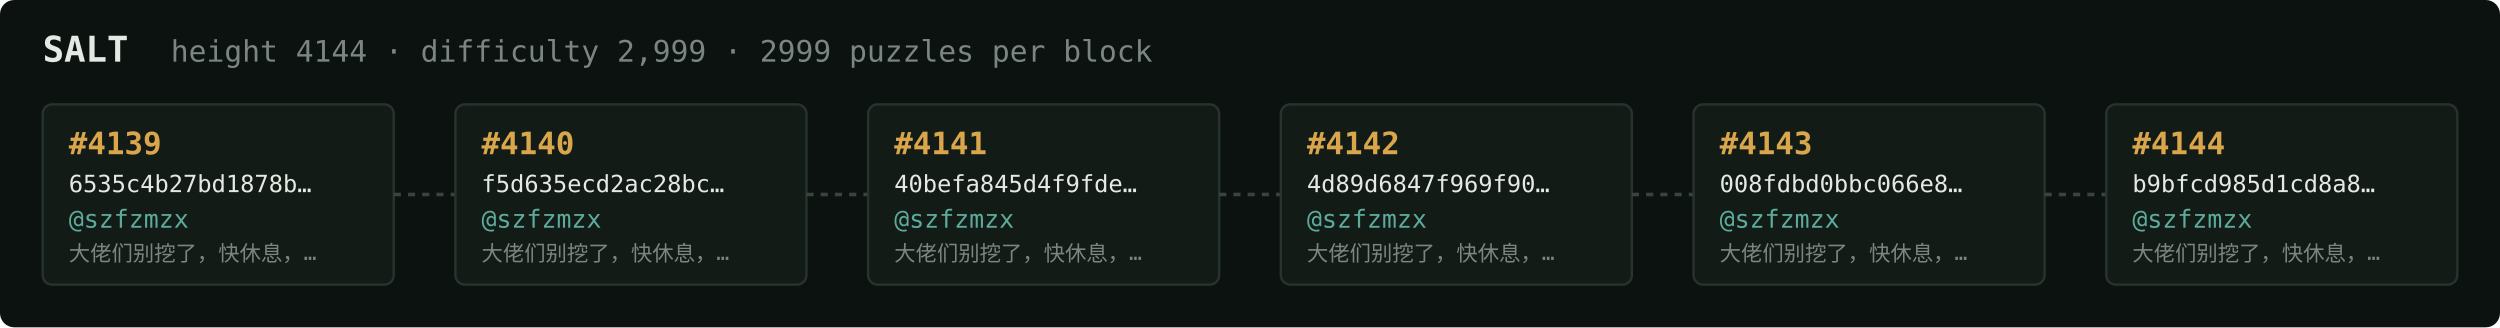
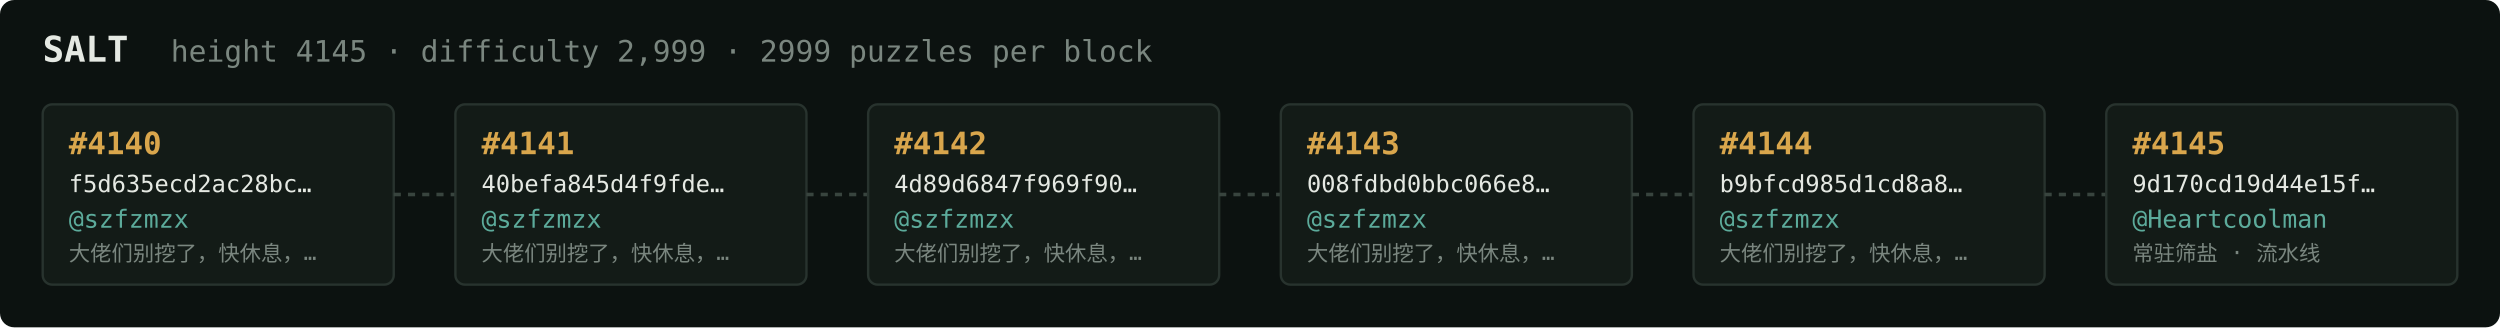
<svg xmlns="http://www.w3.org/2000/svg" width="1054" height="138" viewBox="0 0 1054 138" font-family="ui-monospace,SFMono-Regular,Menlo,monospace">
  <rect fill="#0c1210" width="1054" height="138" rx="6" />
  <text x="18" y="26" fill="#e5e9e3" font-size="15" font-weight="700">SALT</text>
-   <text x="72" y="26" fill="#7a867f" font-size="12.5">height 4144 · difficulty 2,999 · 2999 puzzles per block</text>
+   <text x="72" y="26" fill="#7a867f" font-size="12.5">height 4145 · difficulty 2,999 · 2999 puzzles per block</text>
  <rect x="18" y="44" width="148" height="76" rx="4" fill="#131b17" stroke="#28332e" stroke-width="1" />
-   <text x="29" y="65" fill="#d9a64c" font-size="13" font-weight="700">#4139</text>
-   <text x="29" y="81" fill="#e5e9e3" font-size="10">6535c4b27bd1878b…</text>
+   <text x="29" y="65" fill="#d9a64c" font-size="13" font-weight="700">#4140</text>
+   <text x="29" y="81" fill="#e5e9e3" font-size="10">f5d635ecd2ac28bc…</text>
  <text x="29" y="96" fill="#5cab9b" font-size="10.5">@szfzmzx</text>
  <text x="29" y="110" fill="#7a867f" font-size="9">大佬们别挖了，快休息，…</text>
  <line x1="166" y1="82.0" x2="192" y2="82.0" stroke="#38443e" stroke-width="1.5" stroke-dasharray="3 3" />
  <rect x="192" y="44" width="148" height="76" rx="4" fill="#131b17" stroke="#28332e" stroke-width="1" />
-   <text x="203" y="65" fill="#d9a64c" font-size="13" font-weight="700">#4140</text>
-   <text x="203" y="81" fill="#e5e9e3" font-size="10">f5d635ecd2ac28bc…</text>
+   <text x="203" y="65" fill="#d9a64c" font-size="13" font-weight="700">#4141</text>
+   <text x="203" y="81" fill="#e5e9e3" font-size="10">40befa845d4f9fde…</text>
  <text x="203" y="96" fill="#5cab9b" font-size="10.5">@szfzmzx</text>
  <text x="203" y="110" fill="#7a867f" font-size="9">大佬们别挖了，快休息，…</text>
  <line x1="340" y1="82.0" x2="366" y2="82.0" stroke="#38443e" stroke-width="1.5" stroke-dasharray="3 3" />
  <rect x="366" y="44" width="148" height="76" rx="4" fill="#131b17" stroke="#28332e" stroke-width="1" />
-   <text x="377" y="65" fill="#d9a64c" font-size="13" font-weight="700">#4141</text>
-   <text x="377" y="81" fill="#e5e9e3" font-size="10">40befa845d4f9fde…</text>
+   <text x="377" y="65" fill="#d9a64c" font-size="13" font-weight="700">#4142</text>
+   <text x="377" y="81" fill="#e5e9e3" font-size="10">4d89d6847f969f90…</text>
  <text x="377" y="96" fill="#5cab9b" font-size="10.5">@szfzmzx</text>
  <text x="377" y="110" fill="#7a867f" font-size="9">大佬们别挖了，快休息，…</text>
  <line x1="514" y1="82.0" x2="540" y2="82.0" stroke="#38443e" stroke-width="1.5" stroke-dasharray="3 3" />
  <rect x="540" y="44" width="148" height="76" rx="4" fill="#131b17" stroke="#28332e" stroke-width="1" />
-   <text x="551" y="65" fill="#d9a64c" font-size="13" font-weight="700">#4142</text>
-   <text x="551" y="81" fill="#e5e9e3" font-size="10">4d89d6847f969f90…</text>
+   <text x="551" y="65" fill="#d9a64c" font-size="13" font-weight="700">#4143</text>
+   <text x="551" y="81" fill="#e5e9e3" font-size="10">008fdbd0bbc066e8…</text>
  <text x="551" y="96" fill="#5cab9b" font-size="10.5">@szfzmzx</text>
  <text x="551" y="110" fill="#7a867f" font-size="9">大佬们别挖了，快休息，…</text>
  <line x1="688" y1="82.0" x2="714" y2="82.0" stroke="#38443e" stroke-width="1.5" stroke-dasharray="3 3" />
  <rect x="714" y="44" width="148" height="76" rx="4" fill="#131b17" stroke="#28332e" stroke-width="1" />
-   <text x="725" y="65" fill="#d9a64c" font-size="13" font-weight="700">#4143</text>
-   <text x="725" y="81" fill="#e5e9e3" font-size="10">008fdbd0bbc066e8…</text>
+   <text x="725" y="65" fill="#d9a64c" font-size="13" font-weight="700">#4144</text>
+   <text x="725" y="81" fill="#e5e9e3" font-size="10">b9bfcd985d1cd8a8…</text>
  <text x="725" y="96" fill="#5cab9b" font-size="10.5">@szfzmzx</text>
  <text x="725" y="110" fill="#7a867f" font-size="9">大佬们别挖了，快休息，…</text>
  <line x1="862" y1="82.0" x2="888" y2="82.0" stroke="#38443e" stroke-width="1.5" stroke-dasharray="3 3" />
  <rect x="888" y="44" width="148" height="76" rx="4" fill="#131b17" stroke="#28332e" stroke-width="1" />
-   <text x="899" y="65" fill="#d9a64c" font-size="13" font-weight="700">#4144</text>
-   <text x="899" y="81" fill="#e5e9e3" font-size="10">b9bfcd985d1cd8a8…</text>
-   <text x="899" y="96" fill="#5cab9b" font-size="10.5">@szfzmzx</text>
-   <text x="899" y="110" fill="#7a867f" font-size="9">大佬们别挖了，快休息，…</text>
+   <text x="899" y="65" fill="#d9a64c" font-size="13" font-weight="700">#4145</text>
+   <text x="899" y="81" fill="#e5e9e3" font-size="10">9d170cd19d44e15f…</text>
+   <text x="899" y="96" fill="#5cab9b" font-size="10.5">@Heartcoolman</text>
+   <text x="899" y="110" fill="#7a867f" font-size="9">常驻筛盐 · 流水线</text>
</svg>
